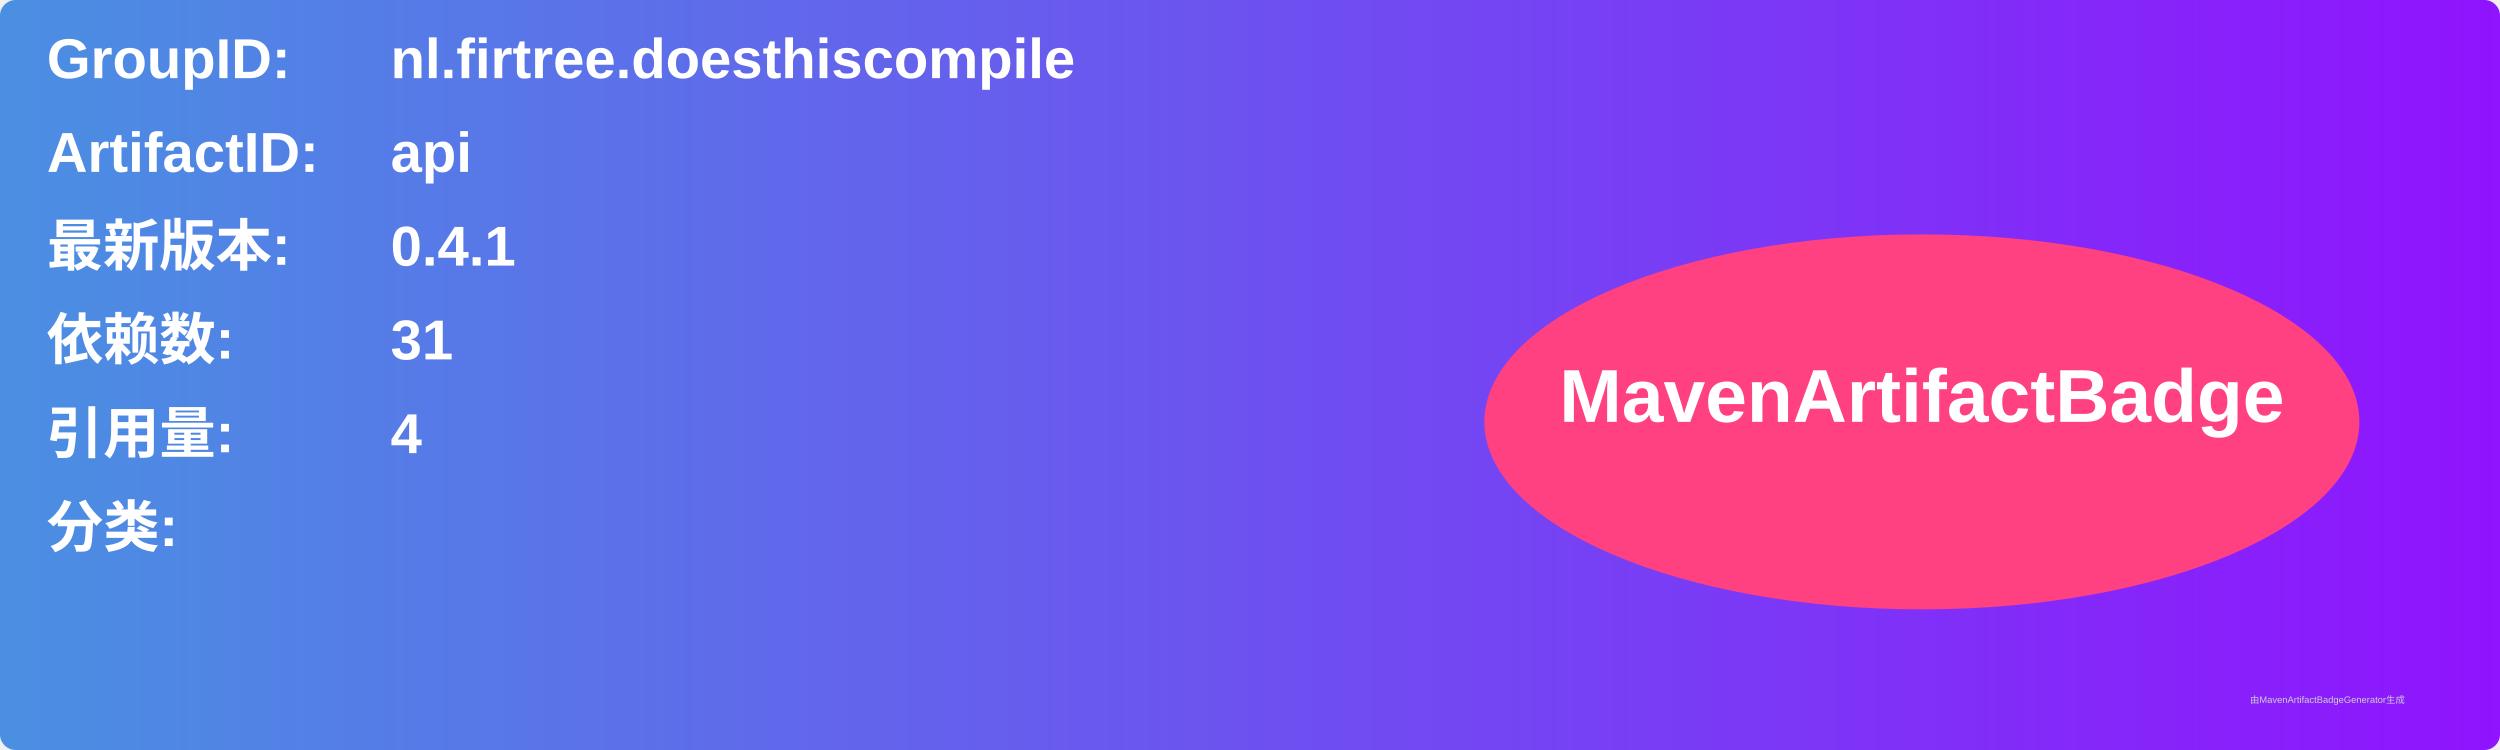
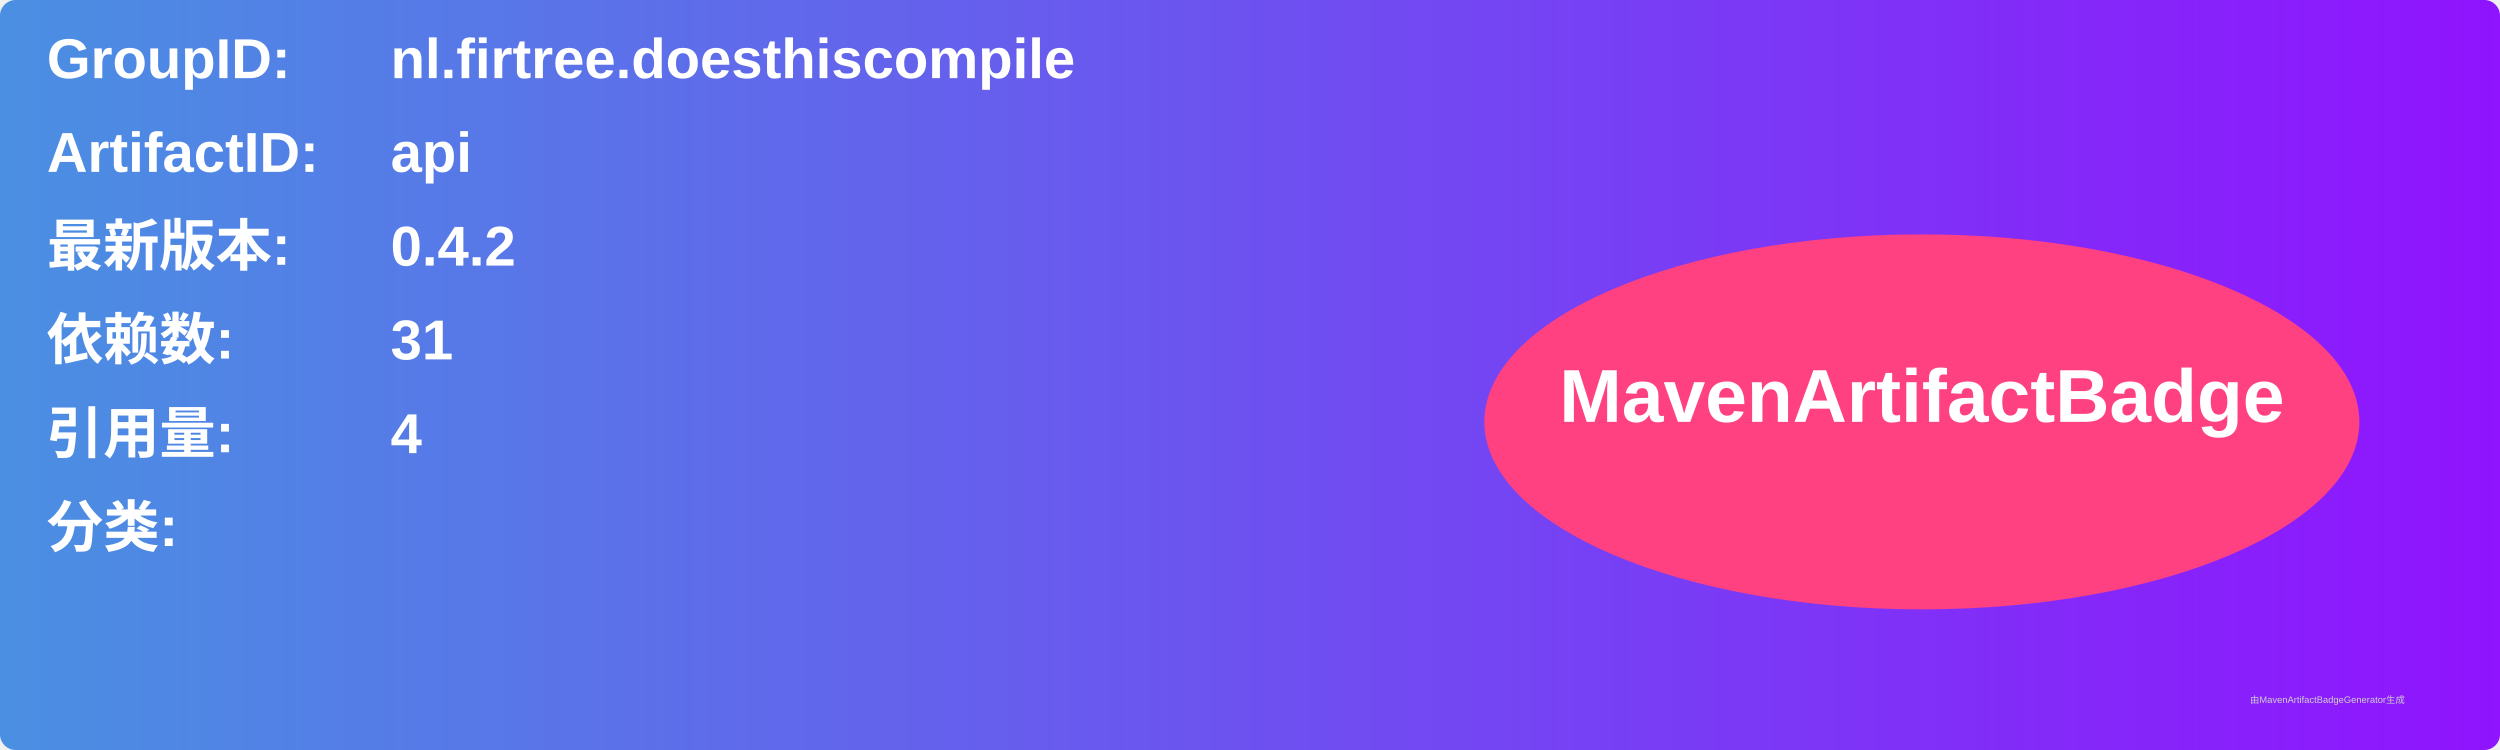
<svg xmlns="http://www.w3.org/2000/svg" width="800" height="240" viewBox="0 0 800 240">
  <linearGradient id="grad" x1="0%" y1="0%" x2="100%" y2="0%">
    <stop offset="0%" stop-color="#4a90e2" />
    <stop offset="100%" stop-color="#9013fe" />
  </linearGradient>
  <rect width="100%" height="100%" rx="5" ry="5" fill="url(#grad)" />
  <g transform="translate(15, 15)">
    <text x="0" y="10" font-family="Arial" font-size="18" fill="white" font-weight="bold" width="260">GroupID:</text>
    <text x="110" y="10" font-family="Arial" font-size="18" fill="white" font-weight="bold" width="460">nl.firtree.doesthiscompile</text>
    <text x="0" y="40" font-family="Arial" font-size="18" fill="white" font-weight="bold" width="260">ArtifactID:</text>
    <text x="110" y="40" font-family="Arial" font-size="18" fill="white" font-weight="bold" width="460">api</text>
    <text x="0" y="70" font-family="Arial" font-size="18" fill="white" font-weight="bold">最新版本:</text>
    <text x="110" y="70" font-family="Arial" font-size="18" fill="white" font-weight="bold">
-       <tspan font-weight="bold">0.4.1</tspan>
+       <tspan font-weight="bold">0.4.2</tspan>
    </text>
    <text x="0" y="100" font-family="Arial" font-size="18" fill="white" font-weight="bold">依赖数: </text>
    <text x="110" y="100" font-family="Arial" font-size="18" fill="white">
      <tspan font-weight="bold">31</tspan>
    </text>
    <text x="0" y="130" font-family="Arial" font-size="18" fill="white" font-weight="bold">引用量: </text>
    <text x="110" y="130" font-family="Arial" font-size="18" fill="white">
      <tspan font-weight="bold">4</tspan>
    </text>
    <text x="0" y="160" font-family="Arial" font-size="18" fill="white" font-weight="bold">分类:</text>
    <text x="10" y="190" font-family="Arial" font-size="10" fill="white">
      <tspan font-weight="bold" />
    </text>
    <ellipse cx="600" cy="120" rx="140" ry="60" fill="#ff4081" />
    <text x="600" y="120" text-anchor="middle" font-family="Arial" font-size="24" fill="white" font-weight="bold">MavenArtifactBadge</text>
  </g>
  <text x="720" y="225" font-family="Arial" font-size="3" fill="#d0d0d0">由MavenArtifactBadgeGenerator生成</text>
</svg>
